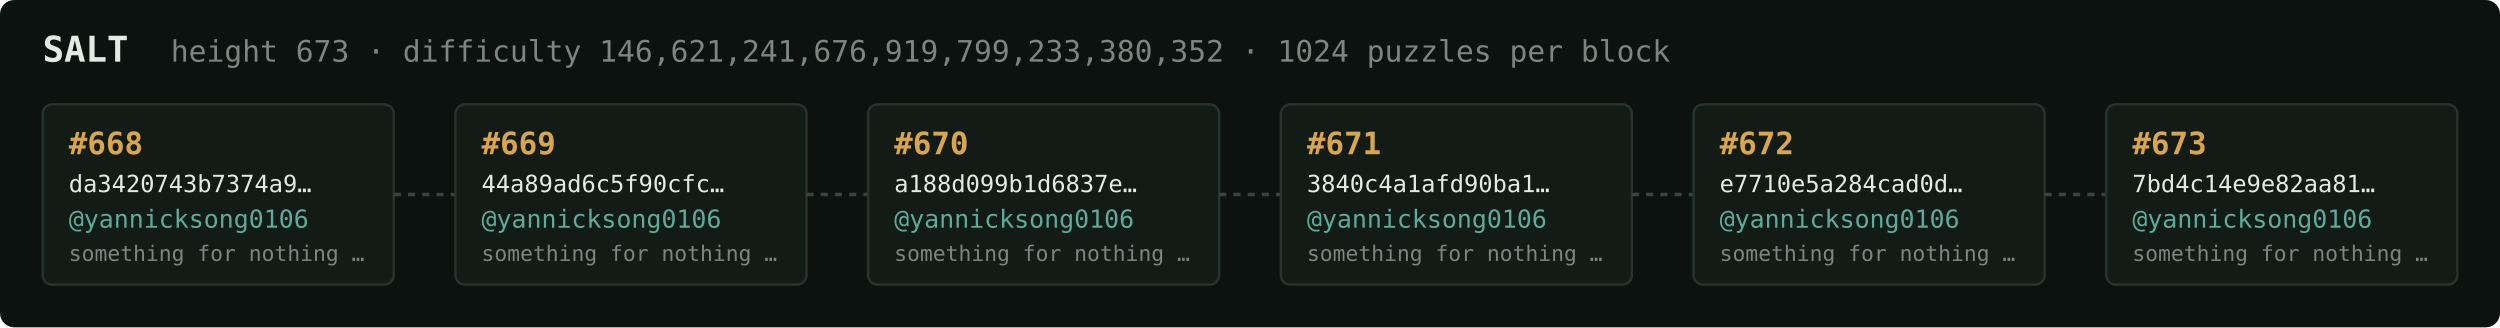
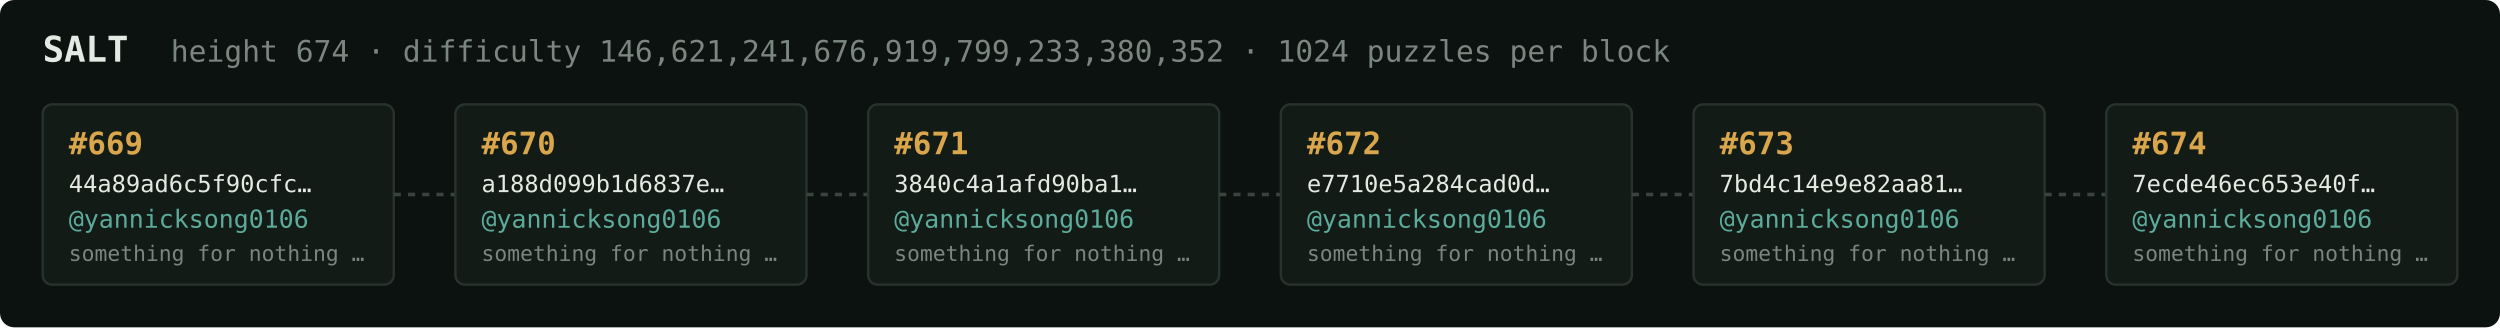
<svg xmlns="http://www.w3.org/2000/svg" width="1054" height="138" viewBox="0 0 1054 138" font-family="ui-monospace,SFMono-Regular,Menlo,monospace">
  <rect fill="#0c1210" width="1054" height="138" rx="6" />
  <text x="18" y="26" fill="#e5e9e3" font-size="15" font-weight="700">SALT</text>
-   <text x="72" y="26" fill="#7a867f" font-size="12.5">height 673 · difficulty 146,621,241,676,919,799,233,380,352 · 1024 puzzles per block</text>
+   <text x="72" y="26" fill="#7a867f" font-size="12.5">height 674 · difficulty 146,621,241,676,919,799,233,380,352 · 1024 puzzles per block</text>
  <rect x="18" y="44" width="148" height="76" rx="4" fill="#131b17" stroke="#28332e" stroke-width="1" />
-   <text x="29" y="65" fill="#d9a64c" font-size="13" font-weight="700">#668</text>
-   <text x="29" y="81" fill="#e5e9e3" font-size="10">da3420743b7374a9…</text>
+   <text x="29" y="65" fill="#d9a64c" font-size="13" font-weight="700">#669</text>
+   <text x="29" y="81" fill="#e5e9e3" font-size="10">44a89ad6c5f90cfc…</text>
  <text x="29" y="96" fill="#5cab9b" font-size="10.5">@yannicksong0106</text>
  <text x="29" y="110" fill="#7a867f" font-size="9">something for nothing …</text>
  <line x1="166" y1="82.0" x2="192" y2="82.0" stroke="#38443e" stroke-width="1.5" stroke-dasharray="3 3" />
  <rect x="192" y="44" width="148" height="76" rx="4" fill="#131b17" stroke="#28332e" stroke-width="1" />
-   <text x="203" y="65" fill="#d9a64c" font-size="13" font-weight="700">#669</text>
-   <text x="203" y="81" fill="#e5e9e3" font-size="10">44a89ad6c5f90cfc…</text>
+   <text x="203" y="65" fill="#d9a64c" font-size="13" font-weight="700">#670</text>
+   <text x="203" y="81" fill="#e5e9e3" font-size="10">a188d099b1d6837e…</text>
  <text x="203" y="96" fill="#5cab9b" font-size="10.5">@yannicksong0106</text>
  <text x="203" y="110" fill="#7a867f" font-size="9">something for nothing …</text>
  <line x1="340" y1="82.0" x2="366" y2="82.0" stroke="#38443e" stroke-width="1.5" stroke-dasharray="3 3" />
  <rect x="366" y="44" width="148" height="76" rx="4" fill="#131b17" stroke="#28332e" stroke-width="1" />
-   <text x="377" y="65" fill="#d9a64c" font-size="13" font-weight="700">#670</text>
-   <text x="377" y="81" fill="#e5e9e3" font-size="10">a188d099b1d6837e…</text>
+   <text x="377" y="65" fill="#d9a64c" font-size="13" font-weight="700">#671</text>
+   <text x="377" y="81" fill="#e5e9e3" font-size="10">3840c4a1afd90ba1…</text>
  <text x="377" y="96" fill="#5cab9b" font-size="10.5">@yannicksong0106</text>
  <text x="377" y="110" fill="#7a867f" font-size="9">something for nothing …</text>
  <line x1="514" y1="82.0" x2="540" y2="82.0" stroke="#38443e" stroke-width="1.5" stroke-dasharray="3 3" />
  <rect x="540" y="44" width="148" height="76" rx="4" fill="#131b17" stroke="#28332e" stroke-width="1" />
-   <text x="551" y="65" fill="#d9a64c" font-size="13" font-weight="700">#671</text>
-   <text x="551" y="81" fill="#e5e9e3" font-size="10">3840c4a1afd90ba1…</text>
+   <text x="551" y="65" fill="#d9a64c" font-size="13" font-weight="700">#672</text>
+   <text x="551" y="81" fill="#e5e9e3" font-size="10">e7710e5a284cad0d…</text>
  <text x="551" y="96" fill="#5cab9b" font-size="10.5">@yannicksong0106</text>
  <text x="551" y="110" fill="#7a867f" font-size="9">something for nothing …</text>
  <line x1="688" y1="82.0" x2="714" y2="82.0" stroke="#38443e" stroke-width="1.5" stroke-dasharray="3 3" />
  <rect x="714" y="44" width="148" height="76" rx="4" fill="#131b17" stroke="#28332e" stroke-width="1" />
-   <text x="725" y="65" fill="#d9a64c" font-size="13" font-weight="700">#672</text>
-   <text x="725" y="81" fill="#e5e9e3" font-size="10">e7710e5a284cad0d…</text>
+   <text x="725" y="65" fill="#d9a64c" font-size="13" font-weight="700">#673</text>
+   <text x="725" y="81" fill="#e5e9e3" font-size="10">7bd4c14e9e82aa81…</text>
  <text x="725" y="96" fill="#5cab9b" font-size="10.5">@yannicksong0106</text>
  <text x="725" y="110" fill="#7a867f" font-size="9">something for nothing …</text>
  <line x1="862" y1="82.0" x2="888" y2="82.0" stroke="#38443e" stroke-width="1.5" stroke-dasharray="3 3" />
  <rect x="888" y="44" width="148" height="76" rx="4" fill="#131b17" stroke="#28332e" stroke-width="1" />
-   <text x="899" y="65" fill="#d9a64c" font-size="13" font-weight="700">#673</text>
-   <text x="899" y="81" fill="#e5e9e3" font-size="10">7bd4c14e9e82aa81…</text>
+   <text x="899" y="65" fill="#d9a64c" font-size="13" font-weight="700">#674</text>
+   <text x="899" y="81" fill="#e5e9e3" font-size="10">7ecde46ec653e40f…</text>
  <text x="899" y="96" fill="#5cab9b" font-size="10.5">@yannicksong0106</text>
  <text x="899" y="110" fill="#7a867f" font-size="9">something for nothing …</text>
</svg>
